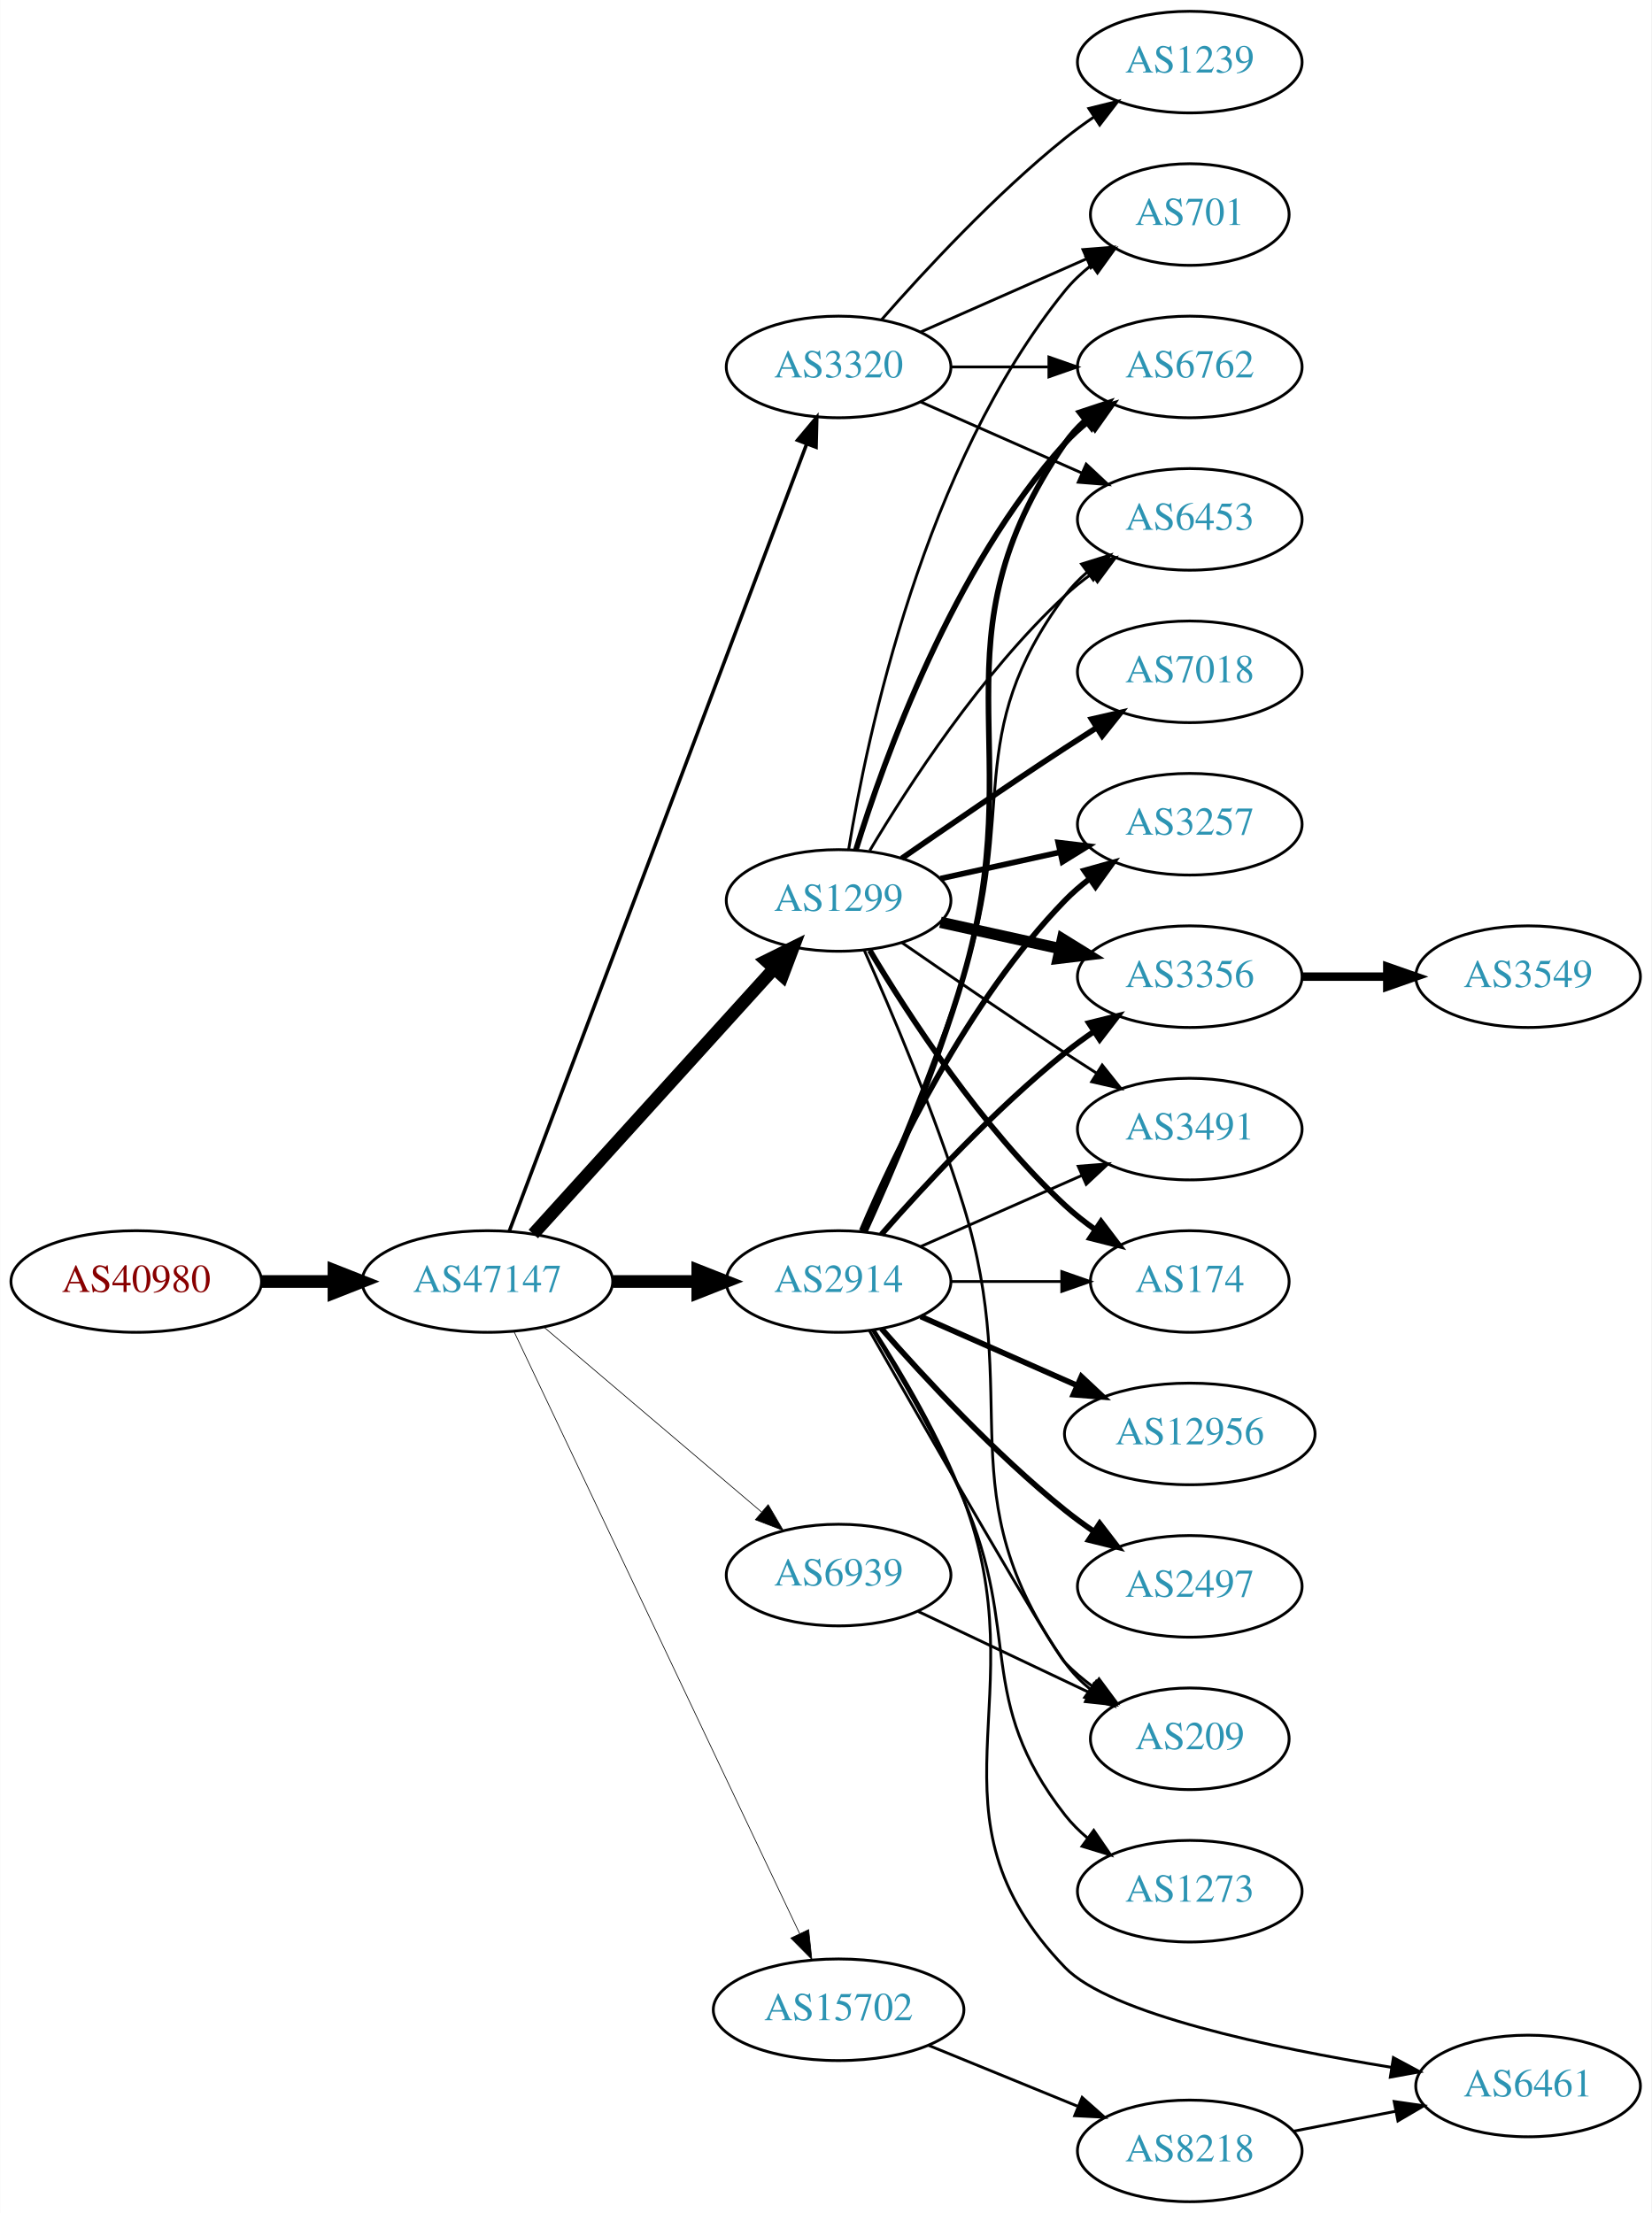
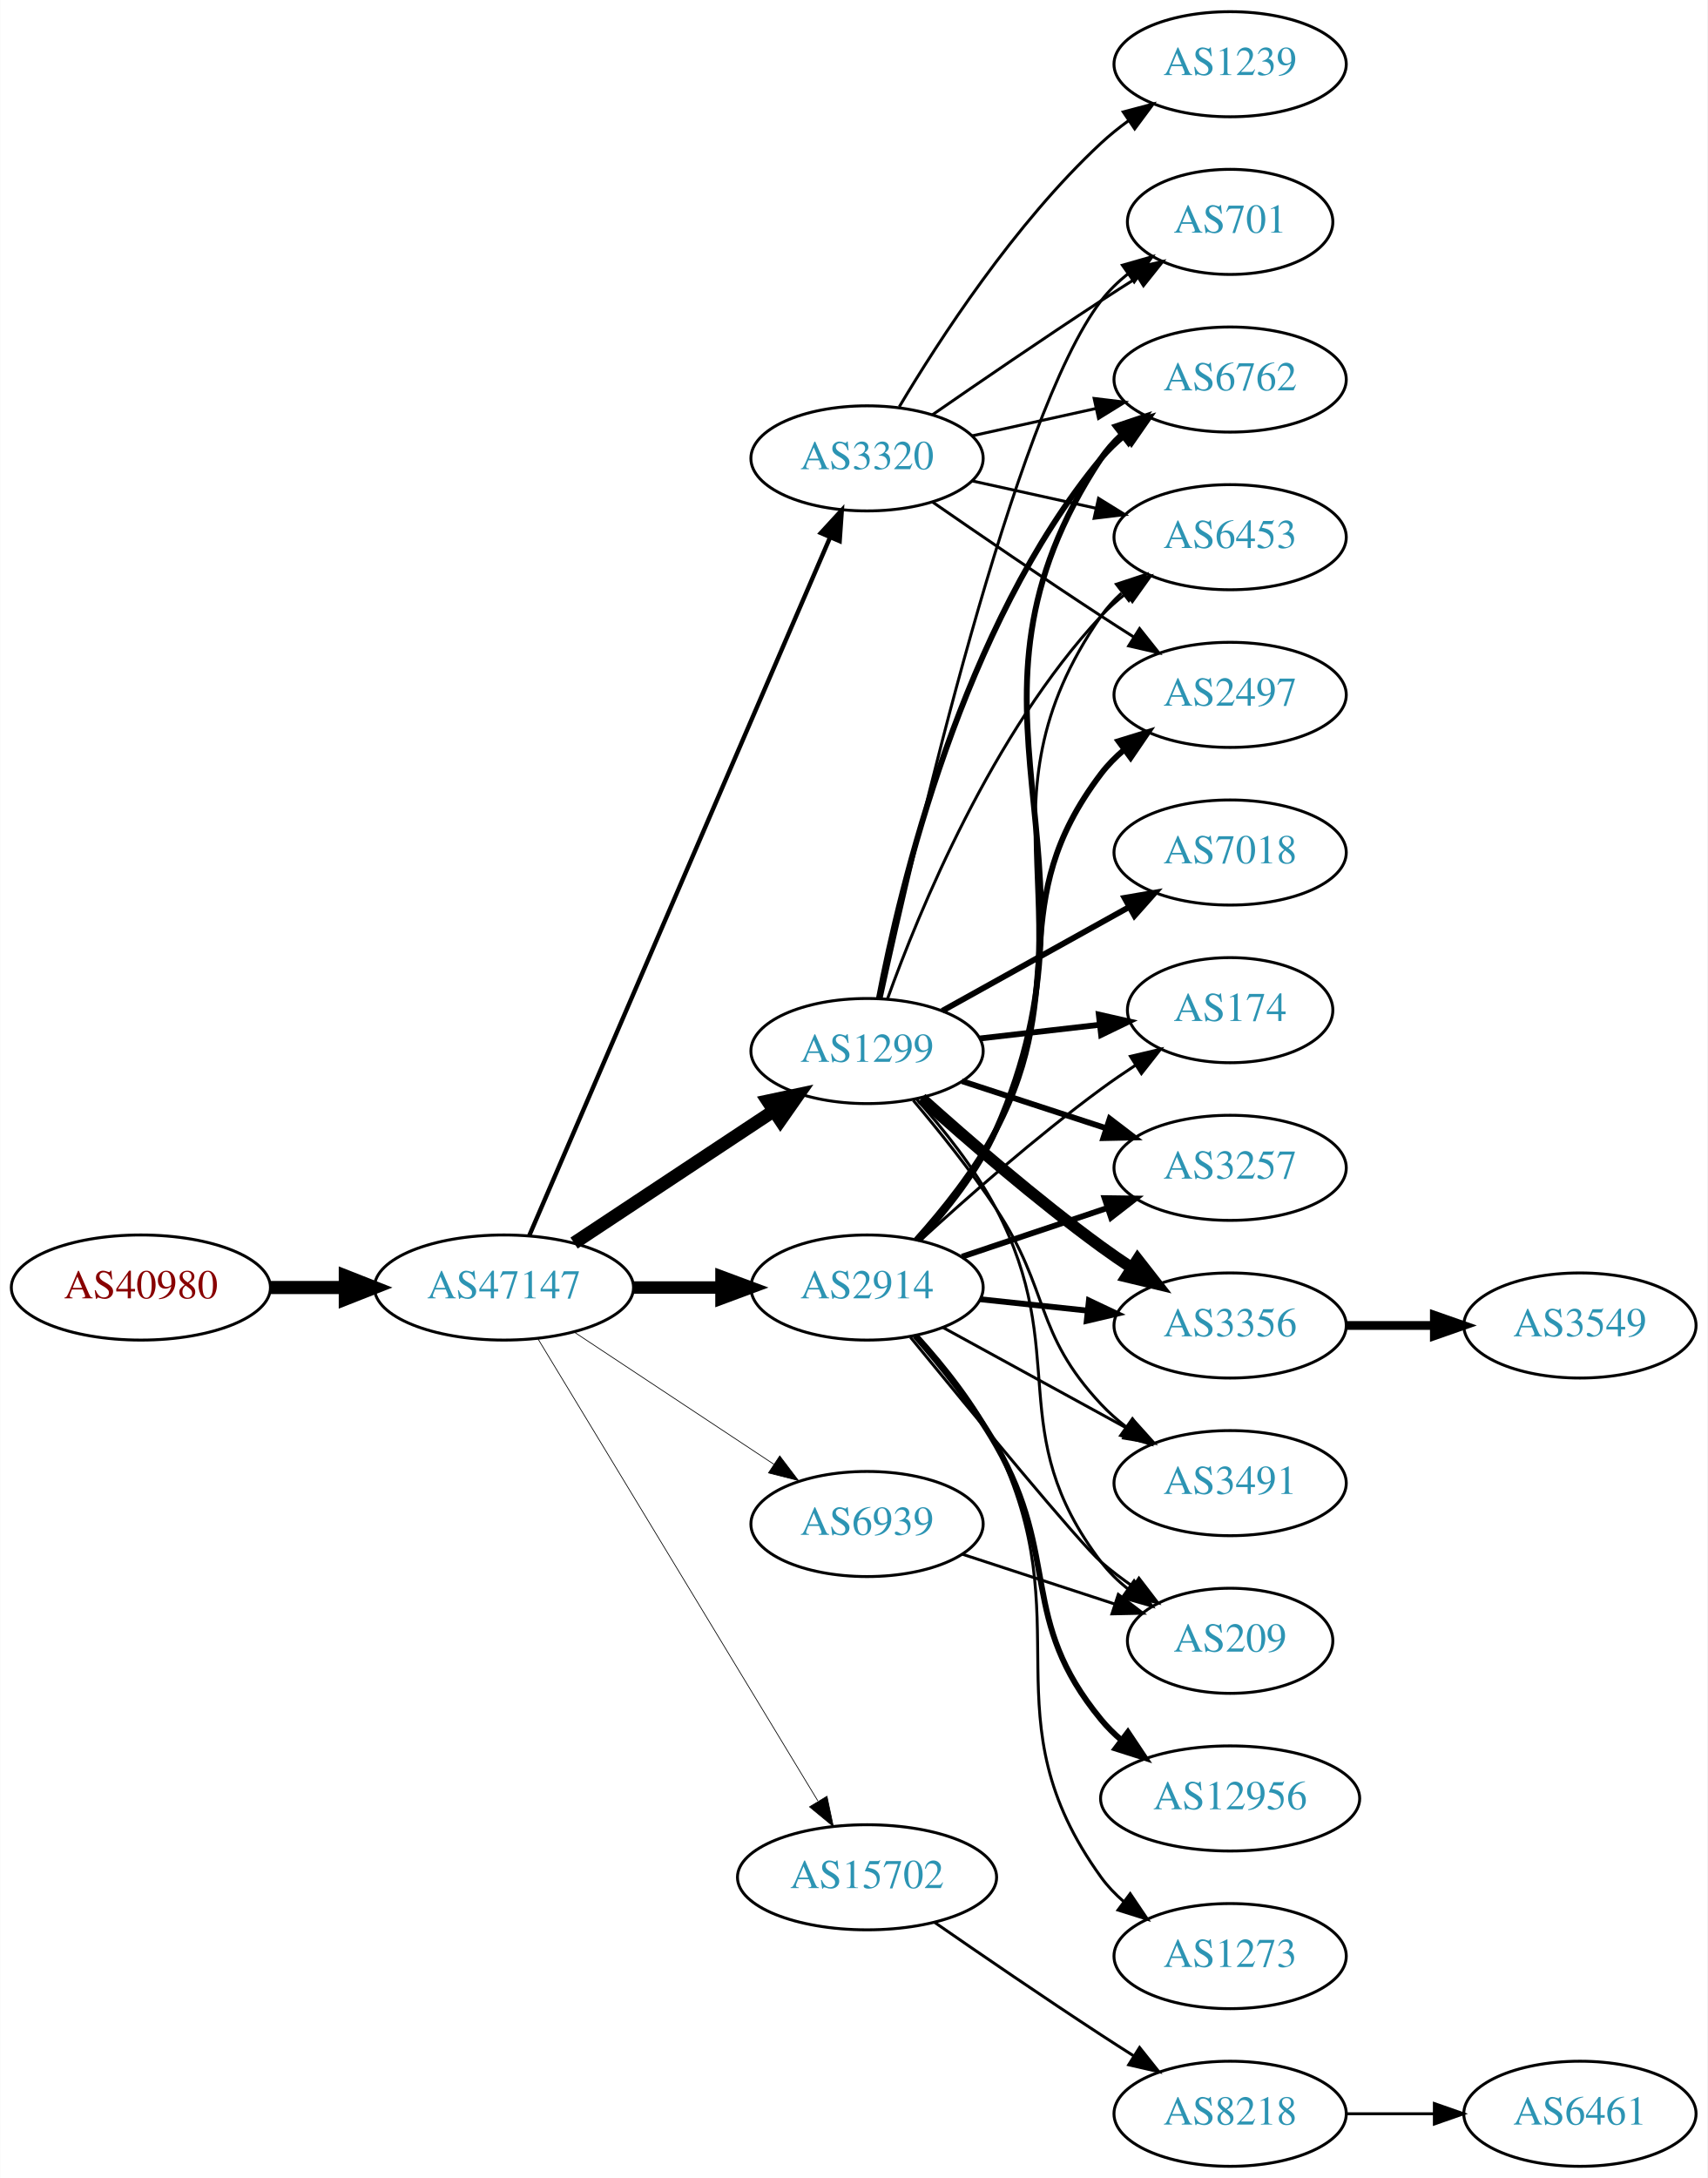
- <svg xmlns="http://www.w3.org/2000/svg" xmlns:xlink="http://www.w3.org/1999/xlink" width="585pt" height="784pt" viewBox="0.00 0.00 584.86 784.00">
-   <g id="graph0" class="graph" transform="scale(1 1) rotate(0) translate(4 780)">
-     <polygon fill="white" stroke="none" points="-4,4 -4,-780 580.862,-780 580.862,4 -4,4" />
+ <svg xmlns="http://www.w3.org/2000/svg" xmlns:xlink="http://www.w3.org/1999/xlink" width="585pt" height="746pt" viewBox="0.00 0.00 584.86 746.00">
+   <g id="graph0" class="graph" transform="scale(1 1) rotate(0) translate(4 742)">
+     <polygon fill="white" stroke="none" points="-4,4 -4,-742 580.862,-742 580.862,4 -4,4" />
    <g id="node1" class="node">
      <g id="a_node1">
        <a xlink:href="/asn/40980" xlink:title="AS40980 ~ powered by ANX [AT]">
-           <ellipse fill="#ffffff" stroke="black" cx="44.196" cy="-326" rx="44.393" ry="18" />
-           <text text-anchor="middle" x="44.196" y="-322.3" font-family="Times,serif" font-size="14.00" fill="#880000">AS40980</text>
+           <ellipse fill="#ffffff" stroke="black" cx="44.196" cy="-301" rx="44.393" ry="18" />
+           <text text-anchor="middle" x="44.196" y="-297.3" font-family="Times,serif" font-size="14.00" fill="#880000">AS40980</text>
        </a>
      </g>
    </g>
    <g id="node2" class="node">
      <g id="a_node2">
        <a xlink:href="/asn/47147" xlink:title="AS47147 ~ ANEXIA Internetdienstleistungs GmbH [AT]">
-           <ellipse fill="#ffffff" stroke="black" cx="168.588" cy="-326" rx="44.393" ry="18" />
-           <text text-anchor="middle" x="168.588" y="-322.3" font-family="Times,serif" font-size="14.00" fill="#2c94b3">AS47147</text>
+           <ellipse fill="#ffffff" stroke="black" cx="168.588" cy="-301" rx="44.393" ry="18" />
+           <text text-anchor="middle" x="168.588" y="-297.3" font-family="Times,serif" font-size="14.00" fill="#2c94b3">AS47147</text>
        </a>
      </g>
    </g>
    <g id="edge1" class="edge">
-       <path fill="none" stroke="black" stroke-width="4.5" d="M88.692,-326C96.898,-326 105.569,-326 114.041,-326" />
-       <polygon fill="black" stroke="black" stroke-width="4.5" points="114.233,-329.938 124.233,-326 114.233,-322.063 114.233,-329.938" />
+       <path fill="none" stroke="black" stroke-width="4.5" d="M88.692,-301C96.898,-301 105.569,-301 114.041,-301" />
+       <polygon fill="black" stroke="black" stroke-width="4.5" points="114.233,-304.938 124.233,-301 114.233,-297.063 114.233,-304.938" />
    </g>
    <g id="node3" class="node">
      <g id="a_node3">
-         <a xlink:href="/asn/2914" xlink:title="AS2914 ~ NTT America, Inc. [US]">
-           <ellipse fill="#ffffff" stroke="black" cx="292.98" cy="-326" rx="39.794" ry="18" />
-           <text text-anchor="middle" x="292.98" y="-322.3" font-family="Times,serif" font-size="14.00" fill="#2c94b3">AS2914</text>
+         <a xlink:href="/asn/1299" xlink:title="AS1299 ~ Telia Carrier [EU]">
+           <ellipse fill="#ffffff" stroke="black" cx="292.98" cy="-382" rx="39.794" ry="18" />
+           <text text-anchor="middle" x="292.98" y="-378.3" font-family="Times,serif" font-size="14.00" fill="#2c94b3">AS1299</text>
        </a>
      </g>
    </g>
    <g id="edge2" class="edge">
-       <path fill="none" stroke="black" stroke-width="4.5" d="M213.084,-326C222.773,-326 233.11,-326 243.002,-326" />
-       <polygon fill="black" stroke="black" stroke-width="4.5" points="243.105,-329.938 253.105,-326 243.105,-322.063 243.105,-329.938" />
+       <path fill="none" stroke="black" stroke-width="4.5" d="M192.609,-316.235C211.963,-329.044 239.798,-347.466 261.088,-361.555" />
+       <polygon fill="black" stroke="black" stroke-width="4.5" points="258.964,-364.871 269.476,-367.107 263.31,-358.304 258.964,-364.871" />
    </g>
    <g id="node4" class="node">
      <g id="a_node4">
-         <a xlink:href="/asn/1299" xlink:title="AS1299 ~ Telia Carrier [EU]">
-           <ellipse fill="#ffffff" stroke="black" cx="292.98" cy="-461" rx="39.794" ry="18" />
-           <text text-anchor="middle" x="292.98" y="-457.3" font-family="Times,serif" font-size="14.00" fill="#2c94b3">AS1299</text>
+         <a xlink:href="/asn/3320" xlink:title="AS3320 ~ DTAG [DE]">
+           <ellipse fill="#ffffff" stroke="black" cx="292.98" cy="-585" rx="39.794" ry="18" />
+           <text text-anchor="middle" x="292.98" y="-581.3" font-family="Times,serif" font-size="14.00" fill="#2c94b3">AS3320</text>
        </a>
      </g>
    </g>
    <g id="edge3" class="edge">
-       <path fill="none" stroke="black" stroke-width="4.5" d="M184.842,-342.825C206.305,-366.499 245.536,-409.771 270.104,-436.87" />
-       <polygon fill="black" stroke="black" stroke-width="4.5" points="267.285,-439.623 276.919,-444.387 273.119,-434.334 267.285,-439.623" />
+       <path fill="none" stroke="black" stroke-width="1.5" d="M177.244,-318.765C198.022,-366.979 255.569,-500.511 280.366,-558.05" />
+       <polygon fill="black" stroke="black" stroke-width="1.5" points="277.155,-559.443 284.327,-567.241 283.584,-556.673 277.155,-559.443" />
    </g>
    <g id="node5" class="node">
      <g id="a_node5">
-         <a xlink:href="/asn/3320" xlink:title="AS3320 ~ DTAG [DE]">
-           <ellipse fill="#ffffff" stroke="black" cx="292.98" cy="-650" rx="39.794" ry="18" />
-           <text text-anchor="middle" x="292.98" y="-646.3" font-family="Times,serif" font-size="14.00" fill="#2c94b3">AS3320</text>
+         <a xlink:href="/asn/2914" xlink:title="AS2914 ~ NTT America, Inc. [US]">
+           <ellipse fill="#ffffff" stroke="black" cx="292.98" cy="-301" rx="39.794" ry="18" />
+           <text text-anchor="middle" x="292.98" y="-297.3" font-family="Times,serif" font-size="14.00" fill="#2c94b3">AS2914</text>
        </a>
      </g>
    </g>
    <g id="edge4" class="edge">
-       <path fill="none" stroke="black" stroke-width="1.25" d="M176.343,-343.881C196.655,-397.651 257.276,-558.129 281.657,-622.67" />
-       <polygon fill="black" stroke="black" stroke-width="1.25" points="278.439,-624.056 285.247,-632.174 284.987,-621.582 278.439,-624.056" />
+       <path fill="none" stroke="black" stroke-width="4.25" d="M213.084,-301C222.773,-301 233.11,-301 243.002,-301" />
+       <polygon fill="black" stroke="black" stroke-width="4.25" points="243.105,-304.719 253.105,-301 243.105,-297.281 243.105,-304.719" />
    </g>
    <g id="node6" class="node">
      <g id="a_node6">
        <a xlink:href="/asn/15702" xlink:title="AS15702 ~ Onstage Online GmbH [AT]">
-           <ellipse fill="#ffffff" stroke="black" cx="292.98" cy="-68" rx="44.393" ry="18" />
-           <text text-anchor="middle" x="292.98" y="-64.3" font-family="Times,serif" font-size="14.00" fill="#2c94b3">AS15702</text>
+           <ellipse fill="#ffffff" stroke="black" cx="292.98" cy="-99" rx="44.393" ry="18" />
+           <text text-anchor="middle" x="292.98" y="-95.3" font-family="Times,serif" font-size="14.00" fill="#2c94b3">AS15702</text>
        </a>
      </g>
    </g>
    <g id="edge5" class="edge">
-       <path fill="none" stroke="black" stroke-width="0.25" d="M178.001,-308.267C199.05,-263.896 254.098,-147.854 279.188,-94.966" />
-       <polygon fill="black" stroke="black" stroke-width="0.25" points="282.385,-96.392 283.509,-85.858 276.061,-93.392 282.385,-96.392" />
+       <path fill="none" stroke="black" stroke-width="0.25" d="M180.236,-283.427C201.809,-247.821 250.778,-167.002 276.122,-125.173" />
+       <polygon fill="black" stroke="black" stroke-width="0.25" points="279.256,-126.755 281.445,-116.388 273.269,-123.127 279.256,-126.755" />
    </g>
    <g id="node7" class="node">
      <g id="a_node7">
        <a xlink:href="/asn/6939" xlink:title="AS6939 ~ Hurricane Electric LLC [US]">
-           <ellipse fill="#ffffff" stroke="black" cx="292.98" cy="-222" rx="39.794" ry="18" />
-           <text text-anchor="middle" x="292.98" y="-218.3" font-family="Times,serif" font-size="14.00" fill="#2c94b3">AS6939</text>
+           <ellipse fill="#ffffff" stroke="black" cx="292.98" cy="-220" rx="39.794" ry="18" />
+           <text text-anchor="middle" x="292.98" y="-216.3" font-family="Times,serif" font-size="14.00" fill="#2c94b3">AS6939</text>
        </a>
      </g>
    </g>
    <g id="edge6" class="edge">
-       <path fill="none" stroke="black" stroke-width="0.25" d="M188.712,-309.75C209.401,-292.17 242.523,-264.025 265.661,-244.364" />
-       <polygon fill="black" stroke="black" stroke-width="0.25" points="268.038,-246.938 273.392,-237.795 263.505,-241.604 268.038,-246.938" />
+       <path fill="none" stroke="black" stroke-width="0.25" d="M192.609,-285.765C211.963,-272.956 239.798,-254.534 261.088,-240.445" />
+       <polygon fill="black" stroke="black" stroke-width="0.25" points="263.069,-243.331 269.476,-234.893 259.205,-237.494 263.069,-243.331" />
    </g>
    <g id="node8" class="node">
      <g id="a_node8">
-         <a xlink:href="/asn/3257" xlink:title="AS3257 ~ GTT [DE]">
-           <ellipse fill="#ffffff" stroke="black" cx="417.373" cy="-488" rx="39.794" ry="18" />
-           <text text-anchor="middle" x="417.373" y="-484.3" font-family="Times,serif" font-size="14.00" fill="#2c94b3">AS3257</text>
+         <a xlink:href="/asn/174" xlink:title="AS174 ~ Cogent Communications [US]">
+           <ellipse fill="#ffffff" stroke="black" cx="417.373" cy="-396" rx="35.194" ry="18" />
+           <text text-anchor="middle" x="417.373" y="-392.3" font-family="Times,serif" font-size="14.00" fill="#2c94b3">AS174</text>
        </a>
      </g>
    </g>
    <g id="edge7" class="edge">
-       <path fill="none" stroke="black" stroke-width="2" d="M301.171,-343.975C312.938,-371.682 338.512,-425.348 373.176,-461 375.797,-463.695 378.737,-466.239 381.82,-468.608" />
-       <polygon fill="black" stroke="black" stroke-width="2" points="379.986,-471.597 390.189,-474.455 383.995,-465.859 379.986,-471.597" />
+       <path fill="none" stroke="black" stroke-width="2" d="M331.701,-386.315C344.686,-387.8 359.333,-389.475 372.749,-391.01" />
+       <polygon fill="black" stroke="black" stroke-width="2" points="372.388,-394.491 382.721,-392.151 373.183,-387.537 372.388,-394.491" />
    </g>
    <g id="node9" class="node">
      <g id="a_node9">
-         <a xlink:href="/asn/12956" xlink:title="AS12956 ~ TELXIUS [ES]">
-           <ellipse fill="#ffffff" stroke="black" cx="417.373" cy="-272" rx="44.393" ry="18" />
-           <text text-anchor="middle" x="417.373" y="-268.3" font-family="Times,serif" font-size="14.00" fill="#2c94b3">AS12956</text>
+         <a xlink:href="/asn/6762" xlink:title="AS6762 ~ TELECOM ITALIA SPARKLE S.p.A. [IT]">
+           <ellipse fill="#ffffff" stroke="black" cx="417.373" cy="-612" rx="39.794" ry="18" />
+           <text text-anchor="middle" x="417.373" y="-608.3" font-family="Times,serif" font-size="14.00" fill="#2c94b3">AS6762</text>
        </a>
      </g>
    </g>
    <g id="edge8" class="edge">
-       <path fill="none" stroke="black" stroke-width="2" d="M322.06,-313.611C338.376,-306.413 359.186,-297.231 377.106,-289.325" />
-       <polygon fill="black" stroke="black" stroke-width="2" points="378.981,-292.323 386.717,-285.084 376.155,-285.919 378.981,-292.323" />
+       <path fill="none" stroke="black" stroke-width="2" d="M297.028,-399.945C304.25,-437.886 325.499,-527.475 373.176,-585 375.575,-587.894 378.368,-590.571 381.357,-593.024" />
+       <polygon fill="black" stroke="black" stroke-width="2" points="379.444,-595.959 389.597,-598.986 383.548,-590.288 379.444,-595.959" />
    </g>
    <g id="node10" class="node">
      <g id="a_node10">
-         <a xlink:href="/asn/3356" xlink:title="AS3356 ~ Level 3 Parent, LLC [US]">
-           <ellipse fill="#ffffff" stroke="black" cx="417.373" cy="-434" rx="39.794" ry="18" />
-           <text text-anchor="middle" x="417.373" y="-430.3" font-family="Times,serif" font-size="14.00" fill="#2c94b3">AS3356</text>
+         <a xlink:href="/asn/3257" xlink:title="AS3257 ~ GTT [DE]">
+           <ellipse fill="#ffffff" stroke="black" cx="417.373" cy="-342" rx="39.794" ry="18" />
+           <text text-anchor="middle" x="417.373" y="-338.3" font-family="Times,serif" font-size="14.00" fill="#2c94b3">AS3257</text>
        </a>
      </g>
    </g>
    <g id="edge9" class="edge">
-       <path fill="none" stroke="black" stroke-width="2" d="M308.133,-342.663C323.234,-359.894 348.355,-387.024 373.176,-407 376.432,-409.62 379.957,-412.192 383.542,-414.646" />
-       <polygon fill="black" stroke="black" stroke-width="2" points="381.629,-417.577 391.914,-420.121 385.46,-411.719 381.629,-417.577" />
+       <path fill="none" stroke="black" stroke-width="2" d="M325.499,-371.699C340.515,-366.792 358.676,-360.856 374.803,-355.586" />
+       <polygon fill="black" stroke="black" stroke-width="2" points="376.117,-358.839 384.535,-352.405 373.942,-352.185 376.117,-358.839" />
    </g>
    <g id="node11" class="node">
      <g id="a_node11">
-         <a xlink:href="/asn/3491" xlink:title="AS3491 ~ PCCW Global, Inc. [US]">
-           <ellipse fill="#ffffff" stroke="black" cx="417.373" cy="-380" rx="39.794" ry="18" />
-           <text text-anchor="middle" x="417.373" y="-376.3" font-family="Times,serif" font-size="14.00" fill="#2c94b3">AS3491</text>
+         <a xlink:href="/asn/3356" xlink:title="AS3356 ~ Level 3 Parent, LLC [US]">
+           <ellipse fill="#ffffff" stroke="black" cx="417.373" cy="-288" rx="39.794" ry="18" />
+           <text text-anchor="middle" x="417.373" y="-284.3" font-family="Times,serif" font-size="14.00" fill="#2c94b3">AS3356</text>
        </a>
      </g>
    </g>
    <g id="edge10" class="edge">
-       <path fill="none" stroke="black" d="M322.06,-338.389C339.008,-345.866 360.805,-355.483 379.174,-363.588" />
-       <polygon fill="black" stroke="black" points="377.862,-366.834 388.424,-367.669 380.688,-360.43 377.862,-366.834" />
+       <path fill="none" stroke="black" stroke-width="4" d="M311.624,-365.801C327.29,-351.731 351.064,-331.137 373.176,-315 376.552,-312.537 380.153,-310.063 383.781,-307.667" />
+       <polygon fill="black" stroke="black" stroke-width="4" points="385.681,-310.606 392.203,-302.256 381.898,-304.716 385.681,-310.606" />
    </g>
    <g id="node12" class="node">
      <g id="a_node12">
-         <a xlink:href="/asn/6762" xlink:title="AS6762 ~ TELECOM ITALIA SPARKLE S.p.A. [IT]">
-           <ellipse fill="#ffffff" stroke="black" cx="417.373" cy="-650" rx="39.794" ry="18" />
-           <text text-anchor="middle" x="417.373" y="-646.3" font-family="Times,serif" font-size="14.00" fill="#2c94b3">AS6762</text>
+         <a xlink:href="/asn/7018" xlink:title="AS7018 ~ AT&amp;T Services, Inc. [US]">
+           <ellipse fill="#ffffff" stroke="black" cx="417.373" cy="-450" rx="39.794" ry="18" />
+           <text text-anchor="middle" x="417.373" y="-446.3" font-family="Times,serif" font-size="14.00" fill="#2c94b3">AS7018</text>
        </a>
      </g>
    </g>
    <g id="edge11" class="edge">
-       <path fill="none" stroke="black" stroke-width="2" d="M302.239,-343.592C311.844,-364.668 327.602,-401.242 337.176,-434 361.165,-516.077 324.88,-552.434 373.176,-623 375.125,-625.846 377.482,-628.452 380.078,-630.824" />
-       <polygon fill="black" stroke="black" stroke-width="2" points="378.357,-633.917 388.414,-637.249 382.629,-628.372 378.357,-633.917" />
+       <path fill="none" stroke="black" stroke-width="2" d="M318.748,-395.761C337.163,-405.992 362.496,-420.066 382.741,-431.315" />
+       <polygon fill="black" stroke="black" stroke-width="2" points="381.2,-434.462 391.642,-436.26 384.6,-428.343 381.2,-434.462" />
    </g>
    <g id="node13" class="node">
      <g id="a_node13">
-         <a xlink:href="/asn/174" xlink:title="AS174 ~ Cogent Communications [US]">
-           <ellipse fill="#ffffff" stroke="black" cx="417.373" cy="-326" rx="35.194" ry="18" />
-           <text text-anchor="middle" x="417.373" y="-322.3" font-family="Times,serif" font-size="14.00" fill="#2c94b3">AS174</text>
+         <a xlink:href="/asn/3491" xlink:title="AS3491 ~ PCCW Global, Inc. [US]">
+           <ellipse fill="#ffffff" stroke="black" cx="417.373" cy="-234" rx="39.794" ry="18" />
+           <text text-anchor="middle" x="417.373" y="-230.3" font-family="Times,serif" font-size="14.00" fill="#2c94b3">AS3491</text>
        </a>
      </g>
    </g>
    <g id="edge12" class="edge">
-       <path fill="none" stroke="black" d="M332.706,-326C345.195,-326 359.134,-326 371.998,-326" />
-       <polygon fill="black" stroke="black" points="372.035,-329.5 382.035,-326 372.035,-322.5 372.035,-329.5" />
+       <path fill="none" stroke="black" d="M308.82,-365.096C317.568,-354.743 328.573,-341.021 337.176,-328 355.811,-299.796 350.07,-285.674 373.176,-261 375.746,-258.257 378.652,-255.68 381.714,-253.29" />
+       <polygon fill="black" stroke="black" points="383.893,-256.036 390.052,-247.415 379.862,-250.313 383.893,-256.036" />
    </g>
    <g id="node14" class="node">
      <g id="a_node14">
-         <a xlink:href="/asn/2497" xlink:title="AS2497 ~ Internet Initiative Japan Inc. [JP]">
-           <ellipse fill="#ffffff" stroke="black" cx="417.373" cy="-218" rx="39.794" ry="18" />
-           <text text-anchor="middle" x="417.373" y="-214.3" font-family="Times,serif" font-size="14.00" fill="#2c94b3">AS2497</text>
+         <a xlink:href="/asn/6453" xlink:title="AS6453 ~ TATA COMMUNICATIONS (AMERICA) INC [US]">
+           <ellipse fill="#ffffff" stroke="black" cx="417.373" cy="-558" rx="39.794" ry="18" />
+           <text text-anchor="middle" x="417.373" y="-554.3" font-family="Times,serif" font-size="14.00" fill="#2c94b3">AS6453</text>
        </a>
      </g>
    </g>
    <g id="edge13" class="edge">
-       <path fill="none" stroke="black" stroke-width="2" d="M308.133,-309.337C323.234,-292.106 348.355,-264.976 373.176,-245 376.432,-242.38 379.957,-239.808 383.542,-237.354" />
-       <polygon fill="black" stroke="black" stroke-width="2" points="385.46,-240.281 391.914,-231.879 381.629,-234.423 385.46,-240.281" />
+       <path fill="none" stroke="black" d="M299.998,-399.905C310.782,-429.896 335.821,-490.93 373.176,-531 375.739,-533.749 378.642,-536.33 381.701,-538.722" />
+       <polygon fill="black" stroke="black" points="379.847,-541.697 390.036,-544.6 383.881,-535.977 379.847,-541.697" />
    </g>
    <g id="node15" class="node">
      <g id="a_node15">
-         <a xlink:href="/asn/6461" xlink:title="AS6461 ~ Zayo Bandwidth [US]">
-           <ellipse fill="#ffffff" stroke="black" cx="537.215" cy="-41" rx="39.794" ry="18" />
-           <text text-anchor="middle" x="537.215" y="-37.3" font-family="Times,serif" font-size="14.00" fill="#2c94b3">AS6461</text>
+         <a xlink:href="/asn/209" xlink:title="AS209 ~ CenturyLink Communications, LLC [US]">
+           <ellipse fill="#ffffff" stroke="black" cx="417.373" cy="-180" rx="35.194" ry="18" />
+           <text text-anchor="middle" x="417.373" y="-176.3" font-family="Times,serif" font-size="14.00" fill="#2c94b3">AS209</text>
        </a>
      </g>
    </g>
    <g id="edge14" class="edge">
-       <path fill="none" stroke="black" d="M305.679,-308.688C315.417,-293.543 328.971,-270.642 337.176,-249 363.94,-178.411 320.834,-137.401 373.176,-83 389.044,-66.509 446.5,-54.478 488.731,-47.621" />
-       <polygon fill="black" stroke="black" points="489.5,-51.043 498.835,-46.031 488.412,-44.128 489.5,-51.043" />
+       <path fill="none" stroke="black" d="M309.815,-365.683C318.917,-355.538 329.943,-341.829 337.176,-328 363.182,-278.283 339.191,-251.644 373.176,-207 375.768,-203.596 378.922,-200.514 382.334,-197.755" />
+       <polygon fill="black" stroke="black" points="384.473,-200.529 390.62,-191.9 380.434,-194.812 384.473,-200.529" />
    </g>
    <g id="node16" class="node">
      <g id="a_node16">
-         <a xlink:href="/asn/209" xlink:title="AS209 ~ CenturyLink Communications, LLC [US]">
-           <ellipse fill="#ffffff" stroke="black" cx="417.373" cy="-164" rx="35.194" ry="18" />
-           <text text-anchor="middle" x="417.373" y="-160.3" font-family="Times,serif" font-size="14.00" fill="#2c94b3">AS209</text>
+         <a xlink:href="/asn/701" xlink:title="AS701 ~ UUNET [US]">
+           <ellipse fill="#ffffff" stroke="black" cx="417.373" cy="-666" rx="35.194" ry="18" />
+           <text text-anchor="middle" x="417.373" y="-662.3" font-family="Times,serif" font-size="14.00" fill="#2c94b3">AS701</text>
        </a>
      </g>
    </g>
    <g id="edge15" class="edge">
-       <path fill="none" stroke="black" d="M303.918,-308.558C324.128,-273.155 368.512,-195.797 373.176,-191 376.159,-187.933 379.556,-185.06 383.106,-182.419" />
-       <polygon fill="black" stroke="black" points="385.233,-185.205 391.54,-176.692 381.301,-179.414 385.233,-185.205" />
+       <path fill="none" stroke="black" d="M297.838,-400.147C309.145,-452.096 343.293,-600.139 373.176,-639 375.784,-642.391 378.949,-645.465 382.367,-648.22" />
+       <polygon fill="black" stroke="black" points="380.47,-651.165 390.659,-654.07 384.506,-645.446 380.47,-651.165" />
+     </g>
+     <g id="edge30" class="edge">
+       <path fill="none" stroke="black" d="M329.053,-592.737C342.24,-595.646 357.42,-598.995 371.386,-602.076" />
+       <polygon fill="black" stroke="black" points="370.776,-605.525 381.295,-604.262 372.284,-598.69 370.776,-605.525" />
+     </g>
+     <g id="edge26" class="edge">
+       <path fill="none" stroke="black" d="M329.053,-577.263C342.24,-574.354 357.42,-571.005 371.386,-567.924" />
+       <polygon fill="black" stroke="black" points="372.284,-571.31 381.295,-565.738 370.776,-564.475 372.284,-571.31" />
+     </g>
+     <g id="edge27" class="edge">
+       <path fill="none" stroke="black" d="M315.337,-599.901C331.188,-610.877 353.391,-626.079 373.176,-639 377.221,-641.642 381.507,-644.385 385.746,-647.067" />
+       <polygon fill="black" stroke="black" points="383.96,-650.079 394.29,-652.432 387.683,-644.15 383.96,-650.079" />
    </g>
    <g id="node17" class="node">
      <g id="a_node17">
-         <a xlink:href="/asn/6453" xlink:title="AS6453 ~ TATA COMMUNICATIONS (AMERICA) INC [US]">
-           <ellipse fill="#ffffff" stroke="black" cx="417.373" cy="-596" rx="39.794" ry="18" />
-           <text text-anchor="middle" x="417.373" y="-592.3" font-family="Times,serif" font-size="14.00" fill="#2c94b3">AS6453</text>
-         </a>
-       </g>
+         <a xlink:href="/asn/2497" xlink:title="AS2497 ~ Internet Initiative Japan Inc. [JP]">
+           <ellipse fill="#ffffff" stroke="black" cx="417.373" cy="-504" rx="39.794" ry="18" />
+           <text text-anchor="middle" x="417.373" y="-500.3" font-family="Times,serif" font-size="14.00" fill="#2c94b3">AS2497</text>
+         </a>
+       </g>
+     </g>
+     <g id="edge28" class="edge">
+       <path fill="none" stroke="black" d="M315.337,-570.099C331.188,-559.123 353.391,-543.921 373.176,-531 376.758,-528.661 380.529,-526.241 384.289,-523.856" />
+       <polygon fill="black" stroke="black" points="386.352,-526.693 392.95,-518.404 382.623,-520.769 386.352,-526.693" />
+     </g>
+     <g id="node20" class="node">
+       <g id="a_node20">
+         <a xlink:href="/asn/1239" xlink:title="AS1239 ~ Sprint [US]">
+           <ellipse fill="#ffffff" stroke="black" cx="417.373" cy="-720" rx="39.794" ry="18" />
+           <text text-anchor="middle" x="417.373" y="-716.3" font-family="Times,serif" font-size="14.00" fill="#2c94b3">AS1239</text>
+         </a>
+       </g>
+     </g>
+     <g id="edge29" class="edge">
+       <path fill="none" stroke="black" d="M304.026,-602.671C317.597,-625.472 343.529,-665.472 373.176,-693 376.083,-695.699 379.296,-698.28 382.62,-700.703" />
+       <polygon fill="black" stroke="black" points="380.755,-703.667 390.998,-706.375 384.679,-697.87 380.755,-703.667" />
    </g>
    <g id="edge16" class="edge">
-       <path fill="none" stroke="black" d="M301.83,-343.72C311.043,-364.918 326.423,-401.61 337.176,-434 356.742,-492.934 336.273,-519.059 373.176,-569 375.41,-572.023 378.093,-574.786 381.014,-577.293" />
-       <polygon fill="black" stroke="black" points="379.04,-580.186 389.157,-583.331 383.209,-574.563 379.04,-580.186" />
+       <path fill="none" stroke="black" d="M311.277,-317.189C326.913,-331.493 350.839,-352.574 373.176,-369 376.884,-371.726 380.868,-374.459 384.864,-377.084" />
+       <polygon fill="black" stroke="black" points="383.215,-380.184 393.528,-382.613 386.981,-374.283 383.215,-380.184" />
+     </g>
+     <g id="edge23" class="edge">
+       <path fill="none" stroke="black" stroke-width="2" d="M310.932,-317.453C320.182,-327.437 330.981,-340.937 337.176,-355 378.891,-449.685 316.154,-498.665 373.176,-585 375.077,-587.878 377.402,-590.506 379.976,-592.893" />
+       <polygon fill="black" stroke="black" stroke-width="2" points="378.233,-595.97 388.277,-599.341 382.527,-590.442 378.233,-595.97" />
+     </g>
+     <g id="edge19" class="edge">
+       <path fill="none" stroke="black" stroke-width="2" d="M325.499,-311.559C340.632,-316.628 358.96,-322.767 375.18,-328.201" />
+       <polygon fill="black" stroke="black" stroke-width="2" points="374.366,-331.62 384.96,-331.477 376.59,-324.982 374.366,-331.62" />
+     </g>
+     <g id="edge18" class="edge">
+       <path fill="none" stroke="black" stroke-width="2" d="M331.701,-296.993C343.334,-295.758 356.301,-294.381 368.522,-293.083" />
+       <polygon fill="black" stroke="black" stroke-width="2" points="368.992,-296.552 378.566,-292.016 368.252,-289.592 368.992,-296.552" />
+     </g>
+     <g id="edge17" class="edge">
+       <path fill="none" stroke="black" d="M319.044,-287.28C337.359,-277.253 362.403,-263.544 382.499,-252.543" />
+       <polygon fill="black" stroke="black" points="384.252,-255.574 391.343,-247.702 380.89,-249.434 384.252,-255.574" />
+     </g>
+     <g id="edge24" class="edge">
+       <path fill="none" stroke="black" d="M310.688,-317.564C319.857,-327.585 330.656,-341.085 337.176,-355 371.056,-427.297 327.637,-465.419 373.176,-531 375.144,-533.833 377.514,-536.429 380.119,-538.796" />
+       <polygon fill="black" stroke="black" points="378.407,-541.894 388.47,-545.21 382.671,-536.343 378.407,-541.894" />
+     </g>
+     <g id="edge22" class="edge">
+       <path fill="none" stroke="black" d="M307.828,-283.989C328.502,-258.683 365.802,-213.398 373.176,-207 376.575,-204.051 380.329,-201.208 384.162,-198.545" />
+       <polygon fill="black" stroke="black" points="386.129,-201.441 392.575,-193.033 382.292,-195.586 386.129,-201.441" />
+     </g>
+     <g id="edge20" class="edge">
+       <path fill="none" stroke="black" stroke-width="2" d="M309.826,-317.311C318.932,-327.454 329.958,-341.163 337.176,-355 363.324,-405.124 338.983,-431.979 373.176,-477 375.45,-479.993 378.159,-482.737 381.096,-485.231" />
+       <polygon fill="black" stroke="black" stroke-width="2" points="379.137,-488.135 389.263,-491.251 383.291,-482.5 379.137,-488.135" />
    </g>
    <g id="node18" class="node">
      <g id="a_node18">
+         <a xlink:href="/asn/12956" xlink:title="AS12956 ~ TELXIUS [ES]">
+           <ellipse fill="#ffffff" stroke="black" cx="417.373" cy="-126" rx="44.393" ry="18" />
+           <text text-anchor="middle" x="417.373" y="-122.3" font-family="Times,serif" font-size="14.00" fill="#2c94b3">AS12956</text>
+         </a>
+       </g>
+     </g>
+     <g id="edge21" class="edge">
+       <path fill="none" stroke="black" stroke-width="2" d="M309.434,-284.475C318.401,-274.256 329.419,-260.542 337.176,-247 359.414,-208.181 344.736,-187.533 373.176,-153 375.257,-150.474 377.638,-148.114 380.19,-145.926" />
+       <polygon fill="black" stroke="black" stroke-width="2" points="382.342,-148.687 388.226,-139.876 378.132,-143.094 382.342,-148.687" />
+     </g>
+     <g id="node19" class="node">
+       <g id="a_node19">
        <a xlink:href="/asn/1273" xlink:title="AS1273 ~ Vodafone Group PLC [EU]">
-           <ellipse fill="#ffffff" stroke="black" cx="417.373" cy="-110" rx="39.794" ry="18" />
-           <text text-anchor="middle" x="417.373" y="-106.3" font-family="Times,serif" font-size="14.00" fill="#2c94b3">AS1273</text>
-         </a>
-       </g>
-     </g>
-     <g id="edge17" class="edge">
-       <path fill="none" stroke="black" d="M304.965,-308.775C314.383,-293.498 327.866,-270.357 337.176,-249 358.072,-201.071 341.054,-178.255 373.176,-137 375.486,-134.034 378.219,-131.309 381.171,-128.827" />
-       <polygon fill="black" stroke="black" points="383.364,-131.558 389.358,-122.822 379.225,-125.914 383.364,-131.558" />
-     </g>
-     <g id="edge19" class="edge">
-       <path fill="none" stroke="black" stroke-width="2" d="M329.053,-468.737C342.24,-471.646 357.42,-474.995 371.386,-478.076" />
-       <polygon fill="black" stroke="black" stroke-width="2" points="370.776,-481.525 381.295,-480.262 372.284,-474.69 370.776,-481.525" />
-     </g>
-     <g id="edge20" class="edge">
-       <path fill="none" stroke="black" stroke-width="4" d="M329.053,-453.263C342.24,-450.354 357.42,-447.005 371.386,-443.924" />
-       <polygon fill="black" stroke="black" stroke-width="4" points="372.284,-447.31 381.295,-441.738 370.776,-440.475 372.284,-447.31" />
-     </g>
-     <g id="edge27" class="edge">
-       <path fill="none" stroke="black" d="M315.337,-446.099C331.188,-435.123 353.391,-419.921 373.176,-407 376.758,-404.661 380.529,-402.241 384.289,-399.856" />
-       <polygon fill="black" stroke="black" points="386.352,-402.693 392.95,-394.404 382.623,-396.769 386.352,-402.693" />
-     </g>
-     <g id="edge21" class="edge">
-       <path fill="none" stroke="black" stroke-width="2" d="M299.118,-478.94C309.021,-510.979 333.359,-578.812 373.176,-623 375.693,-625.792 378.564,-628.401 381.603,-630.812" />
-       <polygon fill="black" stroke="black" stroke-width="2" points="379.732,-633.776 389.911,-636.715 383.786,-628.07 379.732,-633.776" />
-     </g>
-     <g id="edge23" class="edge">
-       <path fill="none" stroke="black" stroke-width="2" d="M304.026,-443.329C317.597,-420.528 343.529,-380.528 373.176,-353 376.474,-349.939 380.166,-347.028 383.967,-344.328" />
-       <polygon fill="black" stroke="black" stroke-width="2" points="385.941,-347.219 392.348,-338.78 382.078,-341.381 385.941,-347.219" />
+           <ellipse fill="#ffffff" stroke="black" cx="417.373" cy="-72" rx="39.794" ry="18" />
+           <text text-anchor="middle" x="417.373" y="-68.3" font-family="Times,serif" font-size="14.00" fill="#2c94b3">AS1273</text>
+         </a>
+       </g>
    </g>
    <g id="edge25" class="edge">
-       <path fill="none" stroke="black" d="M302.067,-443.356C311.506,-422.23 327.105,-385.608 337.176,-353 358.943,-282.529 330.597,-251.225 373.176,-191 375.646,-187.507 378.725,-184.37 382.095,-181.579" />
-       <polygon fill="black" stroke="black" points="384.233,-184.352 390.334,-175.69 380.163,-178.657 384.233,-184.352" />
-     </g>
-     <g id="edge24" class="edge">
-       <path fill="none" stroke="black" d="M304.026,-478.671C317.597,-501.472 343.529,-541.472 373.176,-569 376.083,-571.699 379.296,-574.28 382.62,-576.703" />
-       <polygon fill="black" stroke="black" points="380.755,-579.667 390.998,-582.375 384.679,-573.87 380.755,-579.667" />
-     </g>
-     <g id="node20" class="node">
-       <g id="a_node20">
-         <a xlink:href="/asn/7018" xlink:title="AS7018 ~ AT&amp;T Services, Inc. [US]">
-           <ellipse fill="#ffffff" stroke="black" cx="417.373" cy="-542" rx="39.794" ry="18" />
-           <text text-anchor="middle" x="417.373" y="-538.3" font-family="Times,serif" font-size="14.00" fill="#2c94b3">AS7018</text>
-         </a>
-       </g>
-     </g>
-     <g id="edge22" class="edge">
-       <path fill="none" stroke="black" stroke-width="2" d="M315.337,-475.901C331.188,-486.877 353.391,-502.079 373.176,-515 376.758,-517.339 380.529,-519.759 384.289,-522.144" />
-       <polygon fill="black" stroke="black" stroke-width="2" points="382.623,-525.231 392.95,-527.596 386.352,-519.307 382.623,-525.231" />
-     </g>
-     <g id="node21" class="node">
-       <g id="a_node21">
-         <a xlink:href="/asn/701" xlink:title="AS701 ~ UUNET [US]">
-           <ellipse fill="#ffffff" stroke="black" cx="417.373" cy="-704" rx="35.194" ry="18" />
-           <text text-anchor="middle" x="417.373" y="-700.3" font-family="Times,serif" font-size="14.00" fill="#2c94b3">AS701</text>
-         </a>
-       </g>
-     </g>
-     <g id="edge26" class="edge">
-       <path fill="none" stroke="black" d="M296.561,-479.178C303.016,-518.997 323.088,-615.286 373.176,-677 375.873,-680.322 379.092,-683.352 382.541,-686.083" />
-       <polygon fill="black" stroke="black" points="380.666,-689.043 390.867,-691.906 384.678,-683.307 380.666,-689.043" />
-     </g>
-     <g id="edge30" class="edge">
-       <path fill="none" stroke="black" d="M332.706,-650C343.644,-650 355.695,-650 367.161,-650" />
-       <polygon fill="black" stroke="black" points="367.479,-653.5 377.479,-650 367.479,-646.5 367.479,-653.5" />
-     </g>
-     <g id="edge31" class="edge">
-       <path fill="none" stroke="black" d="M322.06,-637.611C339.008,-630.134 360.805,-620.517 379.174,-612.412" />
-       <polygon fill="black" stroke="black" points="380.688,-615.57 388.424,-608.331 377.862,-609.166 380.688,-615.57" />
-     </g>
-     <g id="edge28" class="edge">
-       <path fill="none" stroke="black" d="M322.06,-662.389C339.488,-670.078 362.045,-680.031 380.729,-688.274" />
-       <polygon fill="black" stroke="black" points="379.537,-691.573 390.099,-692.408 382.362,-685.169 379.537,-691.573" />
+       <path fill="none" stroke="black" d="M310.496,-284.344C319.601,-274.292 330.4,-260.792 337.176,-247 367.027,-186.241 333.547,-153.884 373.176,-99 375.377,-95.953 378.037,-93.173 380.944,-90.656" />
+       <polygon fill="black" stroke="black" points="383.139,-93.385 389.068,-84.604 378.958,-87.772 383.139,-93.385" />
    </g>
    <g id="node22" class="node">
      <g id="a_node22">
-         <a xlink:href="/asn/1239" xlink:title="AS1239 ~ Sprint [US]">
-           <ellipse fill="#ffffff" stroke="black" cx="417.373" cy="-758" rx="39.794" ry="18" />
-           <text text-anchor="middle" x="417.373" y="-754.3" font-family="Times,serif" font-size="14.00" fill="#2c94b3">AS1239</text>
-         </a>
-       </g>
-     </g>
-     <g id="edge29" class="edge">
-       <path fill="none" stroke="black" d="M308.133,-666.663C323.234,-683.894 348.355,-711.024 373.176,-731 376.432,-733.62 379.957,-736.192 383.542,-738.646" />
-       <polygon fill="black" stroke="black" points="381.629,-741.577 391.914,-744.121 385.46,-735.719 381.629,-741.577" />
-     </g>
-     <g id="node23" class="node">
-       <g id="a_node23">
        <a xlink:href="/asn/8218" xlink:title="AS8218 ~ legacy Neotelecoms [FR]">
          <ellipse fill="#ffffff" stroke="black" cx="417.373" cy="-18" rx="39.794" ry="18" />
          <text text-anchor="middle" x="417.373" y="-14.3" font-family="Times,serif" font-size="14.00" fill="#2c94b3">AS8218</text>
        </a>
      </g>
    </g>
    <g id="edge32" class="edge">
-       <path fill="none" stroke="black" d="M324.865,-55.383C340.848,-48.853 360.522,-40.816 377.527,-33.869" />
-       <polygon fill="black" stroke="black" points="379.249,-36.947 387.183,-29.925 376.602,-30.466 379.249,-36.947" />
+       <path fill="none" stroke="black" d="M316.011,-83.633C331.813,-72.695 353.67,-57.739 373.176,-45 376.758,-42.661 380.529,-40.241 384.289,-37.856" />
+       <polygon fill="black" stroke="black" points="386.352,-40.693 392.95,-32.404 382.623,-34.769 386.352,-40.693" />
    </g>
    <g id="edge34" class="edge">
-       <path fill="none" stroke="black" d="M321.143,-209.128C339.058,-200.639 362.677,-189.445 381.911,-180.331" />
-       <polygon fill="black" stroke="black" points="383.419,-183.489 390.957,-176.044 380.422,-177.164 383.419,-183.489" />
-     </g>
-     <g id="node19" class="node">
-       <g id="a_node19">
+       <path fill="none" stroke="black" d="M325.499,-209.699C341.486,-204.474 361.037,-198.085 377.903,-192.573" />
+       <polygon fill="black" stroke="black" points="379.058,-195.877 387.476,-189.444 376.884,-189.224 379.058,-195.877" />
+     </g>
+     <g id="node21" class="node">
+       <g id="a_node21">
        <a xlink:href="/asn/3549" xlink:title="AS3549 ~ Level 3 Parent, LLC [US]">
-           <ellipse fill="#ffffff" stroke="black" cx="537.215" cy="-434" rx="39.794" ry="18" />
-           <text text-anchor="middle" x="537.215" y="-430.3" font-family="Times,serif" font-size="14.00" fill="#2c94b3">AS3549</text>
-         </a>
-       </g>
-     </g>
-     <g id="edge18" class="edge">
-       <path fill="none" stroke="black" stroke-width="3" d="M457.285,-434C466.839,-434 477.188,-434 487.151,-434" />
-       <polygon fill="black" stroke="black" stroke-width="3" points="487.343,-437.5 497.343,-434 487.343,-430.5 487.343,-437.5" />
+           <ellipse fill="#ffffff" stroke="black" cx="537.215" cy="-288" rx="39.794" ry="18" />
+           <text text-anchor="middle" x="537.215" y="-284.3" font-family="Times,serif" font-size="14.00" fill="#2c94b3">AS3549</text>
+         </a>
+       </g>
+     </g>
+     <g id="edge31" class="edge">
+       <path fill="none" stroke="black" stroke-width="3" d="M457.285,-288C466.839,-288 477.188,-288 487.151,-288" />
+       <polygon fill="black" stroke="black" stroke-width="3" points="487.343,-291.5 497.343,-288 487.343,-284.5 487.343,-291.5" />
+     </g>
+     <g id="node23" class="node">
+       <g id="a_node23">
+         <a xlink:href="/asn/6461" xlink:title="AS6461 ~ Zayo Bandwidth [US]">
+           <ellipse fill="#ffffff" stroke="black" cx="537.215" cy="-18" rx="39.794" ry="18" />
+           <text text-anchor="middle" x="537.215" y="-14.3" font-family="Times,serif" font-size="14.00" fill="#2c94b3">AS6461</text>
+         </a>
+       </g>
    </g>
    <g id="edge33" class="edge">
-       <path fill="none" stroke="black" d="M454.049,-24.963C465.481,-27.194 478.302,-29.697 490.356,-32.049" />
-       <polygon fill="black" stroke="black" points="489.768,-35.501 500.253,-33.981 491.109,-28.63 489.768,-35.501" />
+       <path fill="none" stroke="black" d="M457.285,-18C466.839,-18 477.188,-18 487.151,-18" />
+       <polygon fill="black" stroke="black" points="487.343,-21.5 497.343,-18 487.343,-14.5 487.343,-21.5" />
    </g>
  </g>
</svg>
